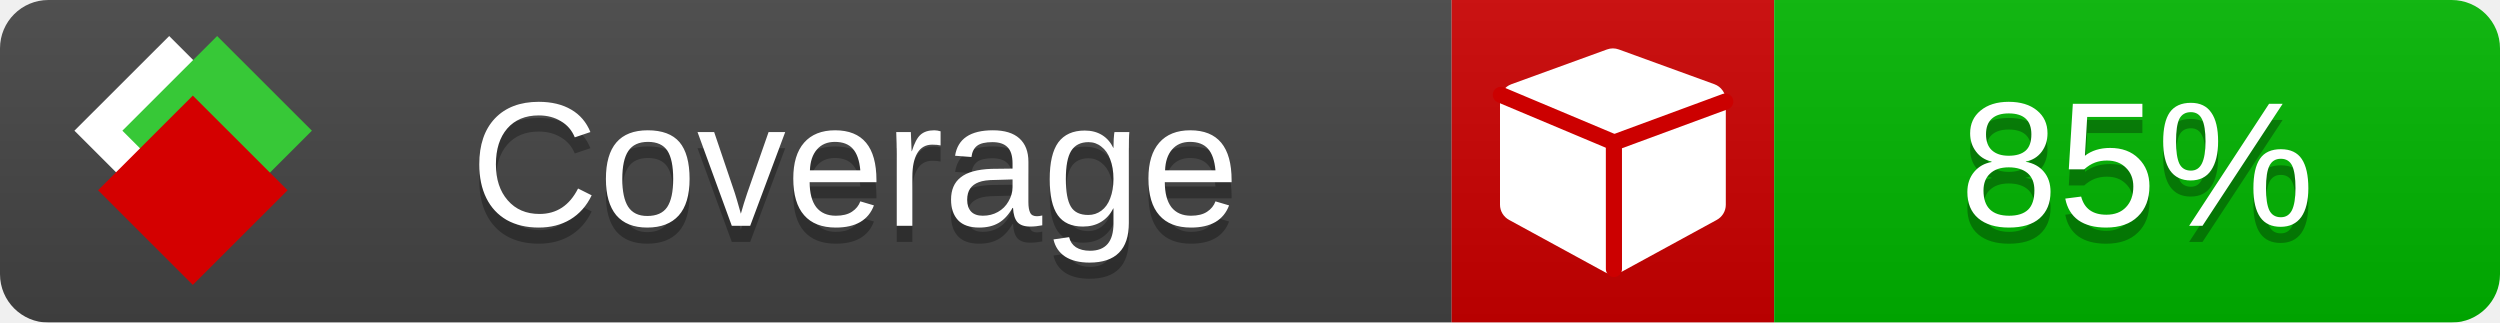
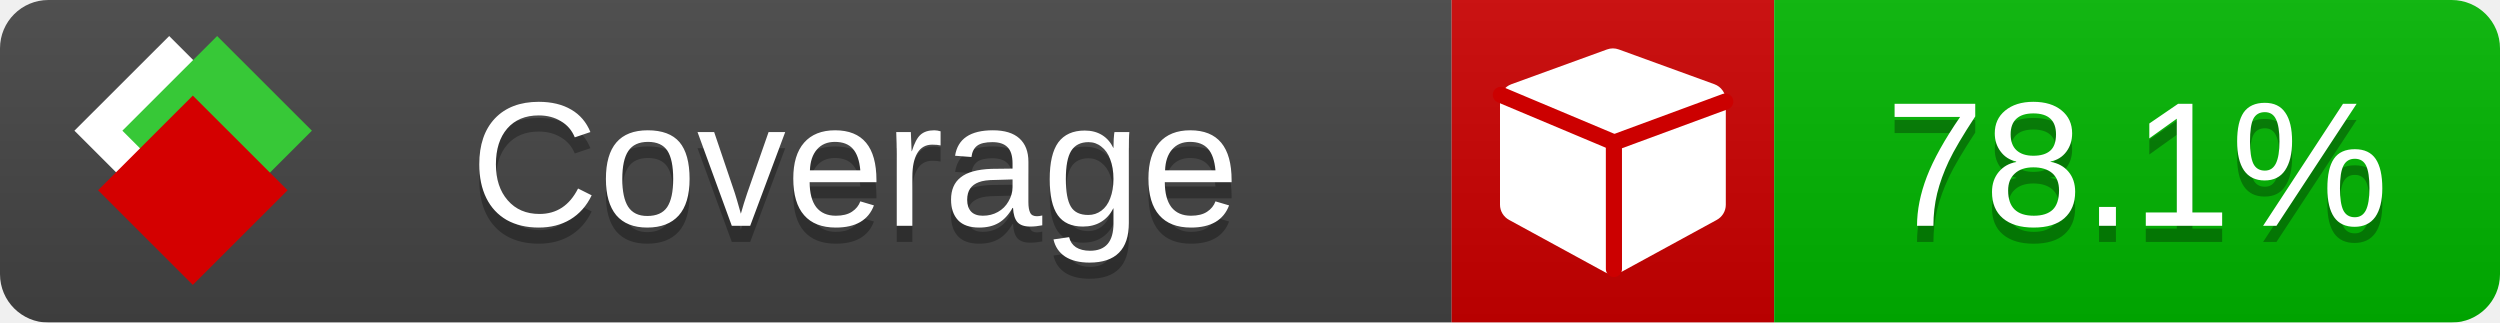
<svg xmlns="http://www.w3.org/2000/svg" xmlns:xlink="http://www.w3.org/1999/xlink" width="155" height="20">
  <style type="text/css">
          
            @keyframes fade1 {
                0% { visibility: visible; opacity: 1; }
               23% { visibility: visible; opacity: 1; }
               25% { visibility: hidden; opacity: 0; }
               48% { visibility: hidden; opacity: 0; }
               50% { visibility: hidden; opacity: 0; }
               73% { visibility: hidden; opacity: 0; }
               75% { visibility: hidden; opacity: 0; }
               98% { visibility: hidden; opacity: 0; }
              100% { visibility: visible; opacity: 1; }
            }
            @keyframes fade2 {
                0% { visibility: hidden; opacity: 0; }
               23% { visibility: hidden; opacity: 0; }
               25% { visibility: visible; opacity: 1; }
               48% { visibility: visible; opacity: 1; }
               50% { visibility: hidden; opacity: 0; }
               73% { visibility: hidden; opacity: 0; }
               75% { visibility: hidden; opacity: 0; }
               98% { visibility: hidden; opacity: 0; }
              100% { visibility: hidden; opacity: 0; }
            }
            @keyframes fade3 {
                0% { visibility: hidden; opacity: 0; }
               23% { visibility: hidden; opacity: 0; }
               25% { visibility: hidden; opacity: 0; }
               48% { visibility: hidden; opacity: 0; }
               50% { visibility: visible; opacity: 1; }
               73% { visibility: visible; opacity: 1; }
               75% { visibility: hidden; opacity: 0; }
               98% { visibility: hidden; opacity: 0; }
              100% { visibility: hidden; opacity: 0; }
            }
            @keyframes fade4 {
                0% { visibility: hidden; opacity: 0; }
               23% { visibility: hidden; opacity: 0; }
               25% { visibility: hidden; opacity: 0; }
               48% { visibility: hidden; opacity: 0; }
               50% { visibility: hidden; opacity: 0; }
               73% { visibility: hidden; opacity: 0; }
               75% { visibility: visible; opacity: 1; }
               98% { visibility: visible; opacity: 1; }
              100% { visibility: hidden; opacity: 0; }
            }
            .linecoverage {
                animation-duration: 15s;
                animation-name: fade1;
                animation-iteration-count: infinite;
            }
            .branchcoverage {
                animation-duration: 15s;
                animation-name: fade2;
                animation-iteration-count: infinite;
            }
            .methodcoverage {
                animation-duration: 15s;
                animation-name: fade3;
                animation-iteration-count: infinite;
            }
            .fullmethodcoverage {
                animation-duration: 15s;
                animation-name: fade4;
                animation-iteration-count: infinite;
            }
          
    </style>
  <defs>
    <linearGradient id="gradient" x2="0" y2="100%">
      <stop offset="0" stop-color="#bbb" stop-opacity=".1" />
      <stop offset="1" stop-opacity=".1" />
    </linearGradient>
    <linearGradient id="c">
      <stop offset="0" stop-color="#d40000" />
      <stop offset="1" stop-color="#ff2a2a" />
    </linearGradient>
    <linearGradient id="a">
      <stop offset="0" stop-color="#e0e0de" />
      <stop offset="1" stop-color="#fff" />
    </linearGradient>
    <linearGradient id="b">
      <stop offset="0" stop-color="#37c837" />
      <stop offset="1" stop-color="#217821" />
    </linearGradient>
    <linearGradient xlink:href="#a" id="e" x1="106.44" x2="69.96" y1="-11.96" y2="-46.84" gradientTransform="matrix(-.8426 -.00045 -.00045 -.8426 -94.27 -75.82)" gradientUnits="userSpaceOnUse" />
    <linearGradient xlink:href="#b" id="f" x1="56.19" x2="77.97" y1="-23.45" y2="10.62" gradientTransform="matrix(.8426 .00045 .00045 .8426 94.27 75.82)" gradientUnits="userSpaceOnUse" />
    <linearGradient xlink:href="#c" id="g" x1="79.98" x2="132.9" y1="10.79" y2="10.79" gradientTransform="matrix(.8426 .00045 .00045 .8426 94.27 75.82)" gradientUnits="userSpaceOnUse" />
    <mask id="mask">
      <rect width="155" height="20" rx="3" fill="#fff" />
    </mask>
    <g id="icon" transform="matrix(.04486 0 0 .04481 -.48 -.63)">
      <rect width="52.92" height="52.92" x="-109.72" y="-27.13" fill="url(#e)" transform="rotate(-135)" />
      <rect width="52.92" height="52.92" x="70.19" y="-39.18" fill="url(#f)" transform="rotate(45)" />
      <rect width="52.92" height="52.92" x="80.05" y="-15.74" fill="url(#g)" transform="rotate(45)" />
    </g>
  </defs>
  <g mask="url(#mask)">
    <rect x="0" y="0" width="90" height="20" fill="#444" />
    <rect x="90" y="0" width="20" height="20" fill="#c00" />
    <rect x="110" y="0" width="45" height="20" fill="#00B600" />
    <rect x="0" y="0" width="155" height="20" fill="url(#gradient)" />
  </g>
  <g>
    <path class="" fill="#fff" d="m 107,6.231 v 6.462 c 0,0.196 -0.051,0.379 -0.151,0.547 -0.101,0.168 -0.238,0.3 -0.412,0.395 l -5.923,3.231 c -0.157,0.09 -0.328,0.135 -0.513,0.135 -0.185,0 -0.356,-0.045 -0.513,-0.135 l -5.923,-3.231 C 93.39,13.539 93.252,13.407 93.151,13.239 93.05,13.071 93,12.889 93,12.692 v -6.462 c 0,-0.224 0.065,-0.429 0.194,-0.614 0.129,-0.185 0.3,-0.317 0.513,-0.395 l 5.923,-2.154 c 0.123,-0.045 0.247,-0.067 0.37,-0.067 0.123,0 0.247,0.022 0.37,0.067 l 5.923,2.154 c 0.213,0.079 0.384,0.21 0.513,0.395 0.129,0.185 0.194,0.39 0.194,0.614 z" />
    <path class="" style="fill:none;stroke:#cc0000;stroke-width:1;stroke-linecap:round;stroke-dasharray:none;stroke-opacity:1" d="m 100.064,16.677 -0.002,-7.833 6.906,-2.547" />
    <path class="" style="fill:none;stroke:#cc0000;stroke-width:1;stroke-linecap:round;stroke-dasharray:none;stroke-opacity:1" d="M 99.914,8.765 93.052,5.882" />
  </g>
  <g fill="#fff" text-anchor="middle" font-family="Verdana,Arial,Geneva,sans-serif" font-size="11">
    <a xlink:href="https://github.com/danielpalme/ReportGenerator" target="_top">
      <use xlink:href="#icon" transform="translate(3,1) scale(3.5)" />
    </a>
    <text x="53" y="15" fill="#010101" fill-opacity=".3">Coverage</text>
    <text x="53" y="14" fill="#fff">Coverage</text>
-     <text class="" x="132.5" y="15" fill="#010101" fill-opacity=".3">85%</text>
-     <text class="" x="132.5" y="14">85%</text>
+     <text class="" x="132.5" y="15" fill="#010101" fill-opacity=".3">78.1%</text>
+     <text class="" x="132.5" y="14">78.1%</text>
  </g>
  <g>
    <rect class="" x="90" y="0" width="65" height="20" fill-opacity="0" />
  </g>
</svg>
